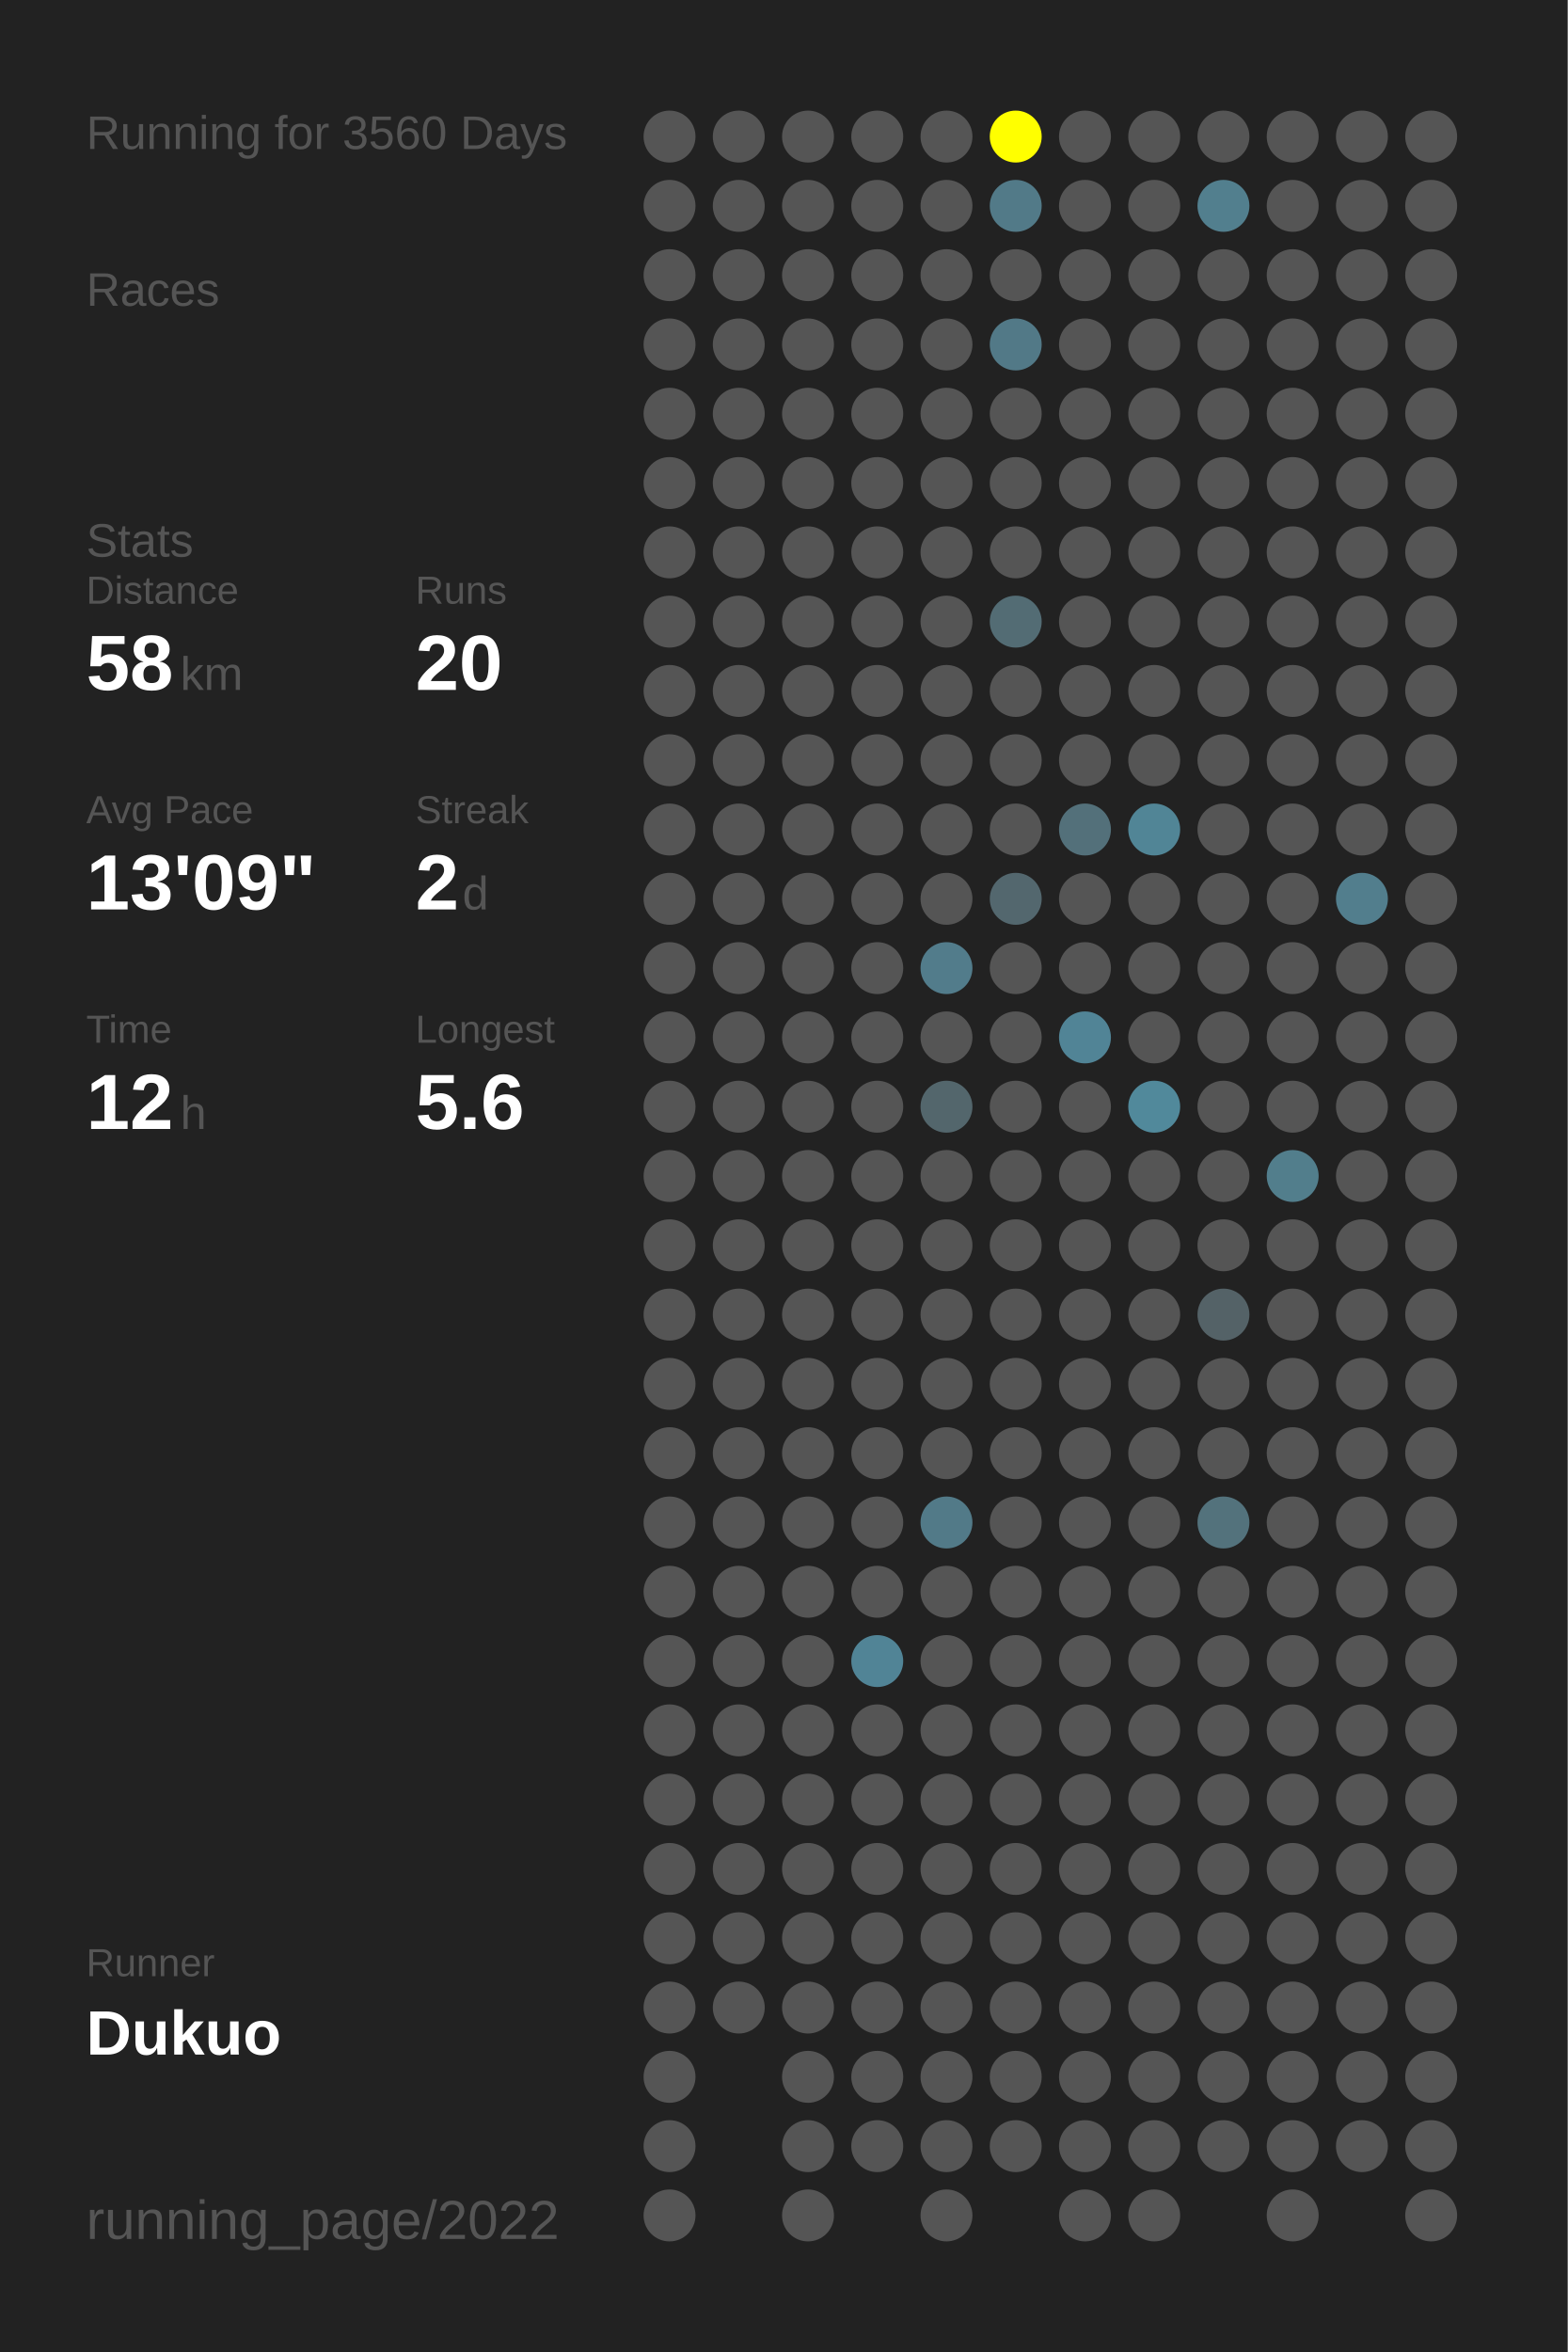
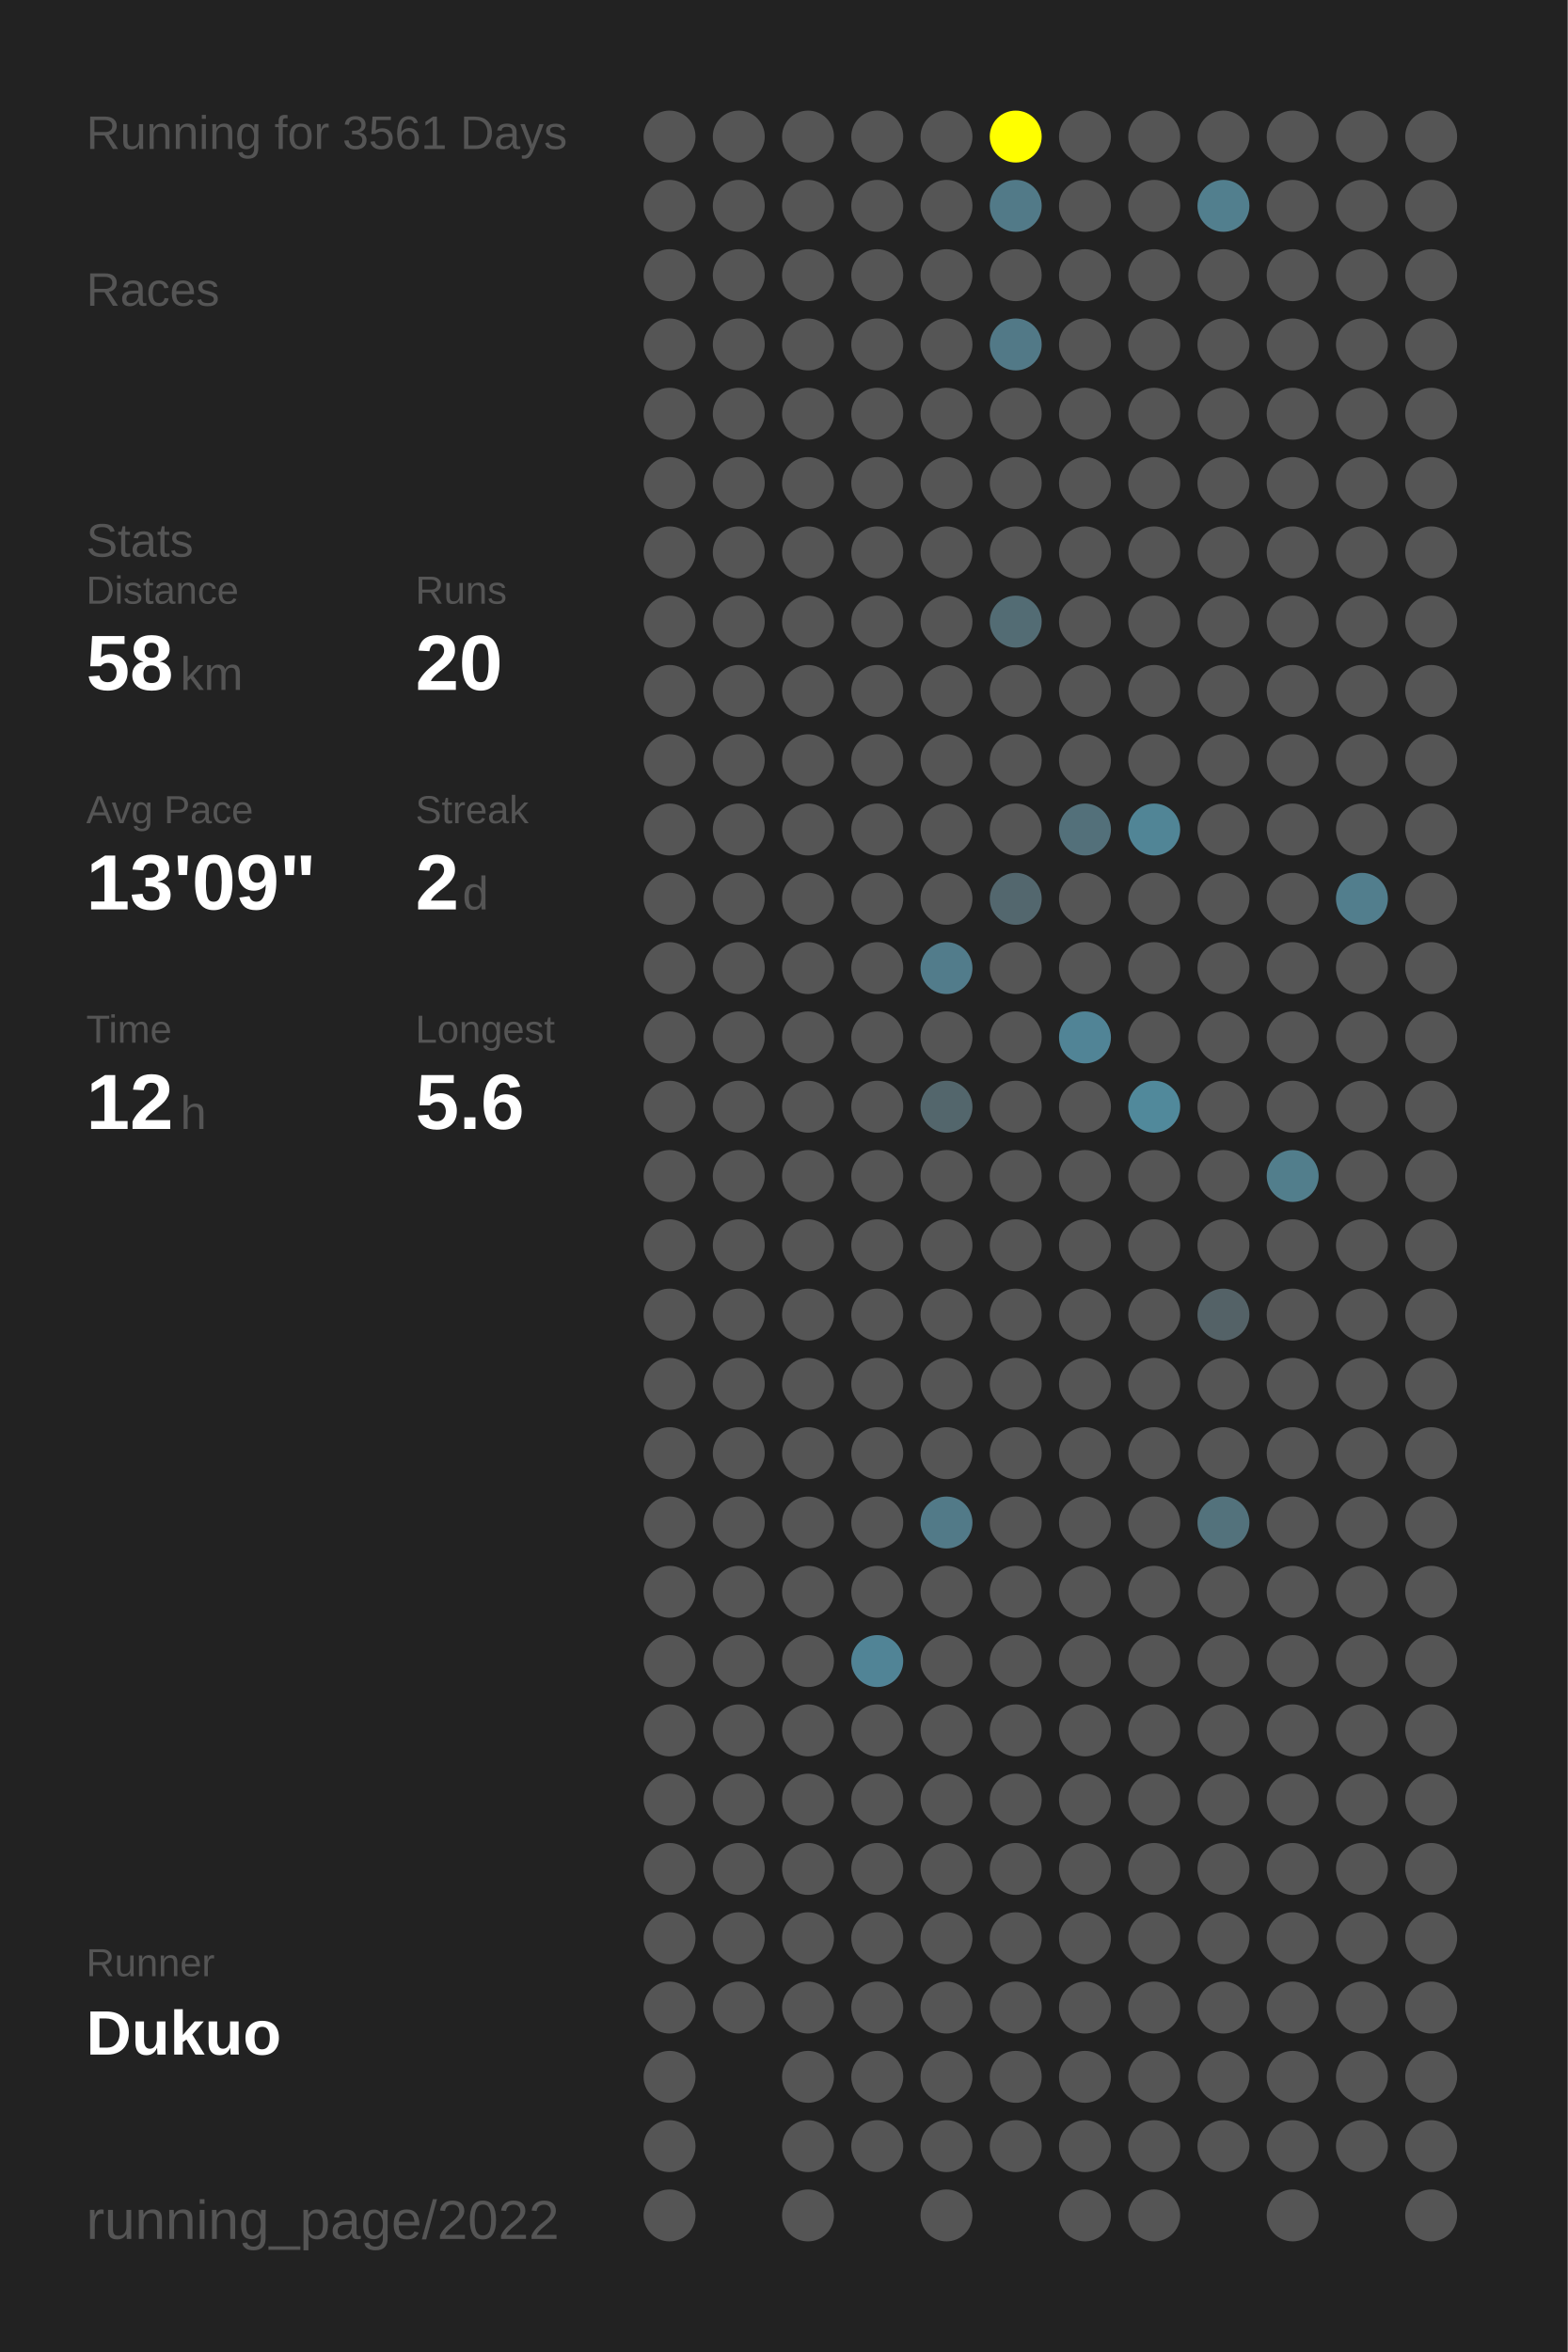
<svg xmlns="http://www.w3.org/2000/svg" baseProfile="full" height="300mm" version="1.1" viewBox="0,0,200,300" width="200mm">
  <defs />
  <rect fill="#222222" height="300" width="200" x="0" y="0" />
-   <text fill="#555555" style="font-size:6px; font-family:Arial;" x="11" y="19">Running for 3560 Days</text>
+   <text fill="#555555" style="font-size:6px; font-family:Arial;" x="11" y="19">Running for 3561 Days</text>
  <text fill="#555555" style="font-size:6px; font-family:Arial;" x="11" y="39">Races</text>
  <text fill="#555555" style="font-size:6px; font-family:Arial;" x="11" y="71">Stats</text>
  <text fill="#555555" style="font-size:5px; font-family:Arial;" x="11" y="77">Distance</text>
  <text fill="#FFFFFF" style="font-size:10px; font-family:Arial; font-weight:bold;" x="11" y="88">58</text>
  <text fill="#555555" style="font-size:6px; font-family:Arial;" x="23" y="88">km</text>
  <text fill="#555555" style="font-size:5px; font-family:Arial;" x="53" y="77">Runs</text>
  <text fill="#FFFFFF" style="font-size:10px; font-family:Arial; font-weight:bold;" x="53" y="88">20</text>
  <text fill="#555555" style="font-size:5px; font-family:Arial;" x="11" y="105">Avg Pace</text>
  <text fill="#FFFFFF" style="font-size:10px; font-family:Arial; font-weight:bold;" x="11" y="116">13'09"</text>
  <text fill="#555555" style="font-size:5px; font-family:Arial;" x="53" y="105">Streak</text>
  <text fill="#FFFFFF" style="font-size:10px; font-family:Arial; font-weight:bold;" x="53" y="116">2</text>
  <text fill="#555555" style="font-size:6px; font-family:Arial;" x="59" y="116">d</text>
  <text fill="#555555" style="font-size:5px; font-family:Arial;" x="11" y="133">Time</text>
  <text fill="#FFFFFF" style="font-size:10px; font-family:Arial; font-weight:bold;" x="11" y="144">12</text>
  <text fill="#555555" style="font-size:6px; font-family:Arial;" x="23" y="144">h</text>
  <text fill="#555555" style="font-size:5px; font-family:Arial;" x="53" y="133">Longest</text>
  <text fill="#FFFFFF" style="font-size:10px; font-family:Arial; font-weight:bold;" x="53" y="144">5.6</text>
  <text fill="#555555" style="font-size:5px; font-family:Arial;" x="11" y="252.065">Runner</text>
  <text fill="#FFFFFF" style="font-size:8px; font-family:Arial; font-weight:bold;" x="11" y="262.065">Dukuo</text>
  <text fill="#555555" style="font-size:7px; font-family:Arial;" x="11" y="285.581">running_page/2022</text>
  <circle cx="85.417" cy="17.419" fill="#555555" r="3.312" />
  <circle cx="85.417" cy="26.258" fill="#555555" r="3.312" />
  <circle cx="85.417" cy="35.097" fill="#555555" r="3.312" />
  <circle cx="85.417" cy="43.935" fill="#555555" r="3.312" />
  <circle cx="85.417" cy="52.774" fill="#555555" r="3.312" />
  <circle cx="85.417" cy="61.613" fill="#555555" r="3.312" />
  <circle cx="85.417" cy="70.452" fill="#555555" r="3.312" />
  <circle cx="85.417" cy="79.29" fill="#555555" r="3.312" />
  <circle cx="85.417" cy="88.129" fill="#555555" r="3.312" />
  <circle cx="85.417" cy="96.968" fill="#555555" r="3.312" />
  <circle cx="85.417" cy="105.806" fill="#555555" r="3.312" />
  <circle cx="85.417" cy="114.645" fill="#555555" r="3.312" />
  <circle cx="85.417" cy="123.484" fill="#555555" r="3.312" />
  <circle cx="85.417" cy="132.323" fill="#555555" r="3.312" />
  <circle cx="85.417" cy="141.161" fill="#555555" r="3.312" />
  <circle cx="85.417" cy="150" fill="#555555" r="3.312" />
  <circle cx="85.417" cy="158.839" fill="#555555" r="3.312" />
  <circle cx="85.417" cy="167.677" fill="#555555" r="3.312" />
  <circle cx="85.417" cy="176.516" fill="#555555" r="3.312" />
  <circle cx="85.417" cy="185.355" fill="#555555" r="3.312" />
  <circle cx="85.417" cy="194.194" fill="#555555" r="3.312" />
  <circle cx="85.417" cy="203.032" fill="#555555" r="3.312" />
  <circle cx="85.417" cy="211.871" fill="#555555" r="3.312" />
  <circle cx="85.417" cy="220.71" fill="#555555" r="3.312" />
  <circle cx="85.417" cy="229.548" fill="#555555" r="3.312" />
  <circle cx="85.417" cy="238.387" fill="#555555" r="3.312" />
  <circle cx="85.417" cy="247.226" fill="#555555" r="3.312" />
  <circle cx="85.417" cy="256.065" fill="#555555" r="3.312" />
  <circle cx="85.417" cy="264.903" fill="#555555" r="3.312" />
  <circle cx="85.417" cy="273.742" fill="#555555" r="3.312" />
  <circle cx="85.417" cy="282.581" fill="#555555" r="3.312" />
  <circle cx="94.25" cy="17.419" fill="#555555" r="3.312" />
  <circle cx="94.25" cy="26.258" fill="#555555" r="3.312" />
  <circle cx="94.25" cy="35.097" fill="#555555" r="3.312" />
  <circle cx="94.25" cy="43.935" fill="#555555" r="3.312" />
  <circle cx="94.25" cy="52.774" fill="#555555" r="3.312" />
  <circle cx="94.25" cy="61.613" fill="#555555" r="3.312" />
  <circle cx="94.25" cy="70.452" fill="#555555" r="3.312" />
  <circle cx="94.25" cy="79.29" fill="#555555" r="3.312" />
  <circle cx="94.25" cy="88.129" fill="#555555" r="3.312" />
  <circle cx="94.25" cy="96.968" fill="#555555" r="3.312" />
  <circle cx="94.25" cy="105.806" fill="#555555" r="3.312" />
  <circle cx="94.25" cy="114.645" fill="#555555" r="3.312" />
  <circle cx="94.25" cy="123.484" fill="#555555" r="3.312" />
  <circle cx="94.25" cy="132.323" fill="#555555" r="3.312" />
  <circle cx="94.25" cy="141.161" fill="#555555" r="3.312" />
  <circle cx="94.25" cy="150" fill="#555555" r="3.312" />
  <circle cx="94.25" cy="158.839" fill="#555555" r="3.312" />
  <circle cx="94.25" cy="167.677" fill="#555555" r="3.312" />
  <circle cx="94.25" cy="176.516" fill="#555555" r="3.312" />
  <circle cx="94.25" cy="185.355" fill="#555555" r="3.312" />
  <circle cx="94.25" cy="194.194" fill="#555555" r="3.312" />
  <circle cx="94.25" cy="203.032" fill="#555555" r="3.312" />
  <circle cx="94.25" cy="211.871" fill="#555555" r="3.312" />
  <circle cx="94.25" cy="220.71" fill="#555555" r="3.312" />
  <circle cx="94.25" cy="229.548" fill="#555555" r="3.312" />
  <circle cx="94.25" cy="238.387" fill="#555555" r="3.312" />
  <circle cx="94.25" cy="247.226" fill="#555555" r="3.312" />
  <circle cx="94.25" cy="256.065" fill="#555555" r="3.312" />
  <circle cx="103.083" cy="17.419" fill="#555555" r="3.312" />
  <circle cx="103.083" cy="26.258" fill="#555555" r="3.312" />
  <circle cx="103.083" cy="35.097" fill="#555555" r="3.312" />
  <circle cx="103.083" cy="43.935" fill="#555555" r="3.312" />
  <circle cx="103.083" cy="52.774" fill="#555555" r="3.312" />
  <circle cx="103.083" cy="61.613" fill="#555555" r="3.312" />
  <circle cx="103.083" cy="70.452" fill="#555555" r="3.312" />
  <circle cx="103.083" cy="79.29" fill="#555555" r="3.312" />
  <circle cx="103.083" cy="88.129" fill="#555555" r="3.312" />
  <circle cx="103.083" cy="96.968" fill="#555555" r="3.312" />
  <circle cx="103.083" cy="105.806" fill="#555555" r="3.312" />
  <circle cx="103.083" cy="114.645" fill="#555555" r="3.312" />
  <circle cx="103.083" cy="123.484" fill="#555555" r="3.312" />
  <circle cx="103.083" cy="132.323" fill="#555555" r="3.312" />
  <circle cx="103.083" cy="141.161" fill="#555555" r="3.312" />
  <circle cx="103.083" cy="150" fill="#555555" r="3.312" />
  <circle cx="103.083" cy="158.839" fill="#555555" r="3.312" />
  <circle cx="103.083" cy="167.677" fill="#555555" r="3.312" />
  <circle cx="103.083" cy="176.516" fill="#555555" r="3.312" />
  <circle cx="103.083" cy="185.355" fill="#555555" r="3.312" />
  <circle cx="103.083" cy="194.194" fill="#555555" r="3.312" />
  <circle cx="103.083" cy="203.032" fill="#555555" r="3.312" />
  <circle cx="103.083" cy="211.871" fill="#555555" r="3.312" />
  <circle cx="103.083" cy="220.71" fill="#555555" r="3.312" />
  <circle cx="103.083" cy="229.548" fill="#555555" r="3.312" />
  <circle cx="103.083" cy="238.387" fill="#555555" r="3.312" />
  <circle cx="103.083" cy="247.226" fill="#555555" r="3.312" />
  <circle cx="103.083" cy="256.065" fill="#555555" r="3.312" />
  <circle cx="103.083" cy="264.903" fill="#555555" r="3.312" />
  <circle cx="103.083" cy="273.742" fill="#555555" r="3.312" />
  <circle cx="103.083" cy="282.581" fill="#555555" r="3.312" />
  <circle cx="111.917" cy="17.419" fill="#555555" r="3.312" />
  <circle cx="111.917" cy="26.258" fill="#555555" r="3.312" />
  <circle cx="111.917" cy="35.097" fill="#555555" r="3.312" />
  <circle cx="111.917" cy="43.935" fill="#555555" r="3.312" />
  <circle cx="111.917" cy="52.774" fill="#555555" r="3.312" />
  <circle cx="111.917" cy="61.613" fill="#555555" r="3.312" />
  <circle cx="111.917" cy="70.452" fill="#555555" r="3.312" />
  <circle cx="111.917" cy="79.29" fill="#555555" r="3.312" />
  <circle cx="111.917" cy="88.129" fill="#555555" r="3.312" />
  <circle cx="111.917" cy="96.968" fill="#555555" r="3.312" />
  <circle cx="111.917" cy="105.806" fill="#555555" r="3.312" />
  <circle cx="111.917" cy="114.645" fill="#555555" r="3.312" />
  <circle cx="111.917" cy="123.484" fill="#555555" r="3.312" />
  <circle cx="111.917" cy="132.323" fill="#555555" r="3.312" />
  <circle cx="111.917" cy="141.161" fill="#555555" r="3.312" />
  <circle cx="111.917" cy="150" fill="#555555" r="3.312" />
  <circle cx="111.917" cy="158.839" fill="#555555" r="3.312" />
  <circle cx="111.917" cy="167.677" fill="#555555" r="3.312" />
  <circle cx="111.917" cy="176.516" fill="#555555" r="3.312" />
  <circle cx="111.917" cy="185.355" fill="#555555" r="3.312" />
  <circle cx="111.917" cy="194.194" fill="#555555" r="3.312" />
  <circle cx="111.917" cy="203.032" fill="#555555" r="3.312" />
  <circle cx="111.917" cy="211.871" fill="#518496" r="3.312" />
  <circle cx="111.917" cy="220.71" fill="#555555" r="3.312" />
  <circle cx="111.917" cy="229.548" fill="#555555" r="3.312" />
  <circle cx="111.917" cy="238.387" fill="#555555" r="3.312" />
  <circle cx="111.917" cy="247.226" fill="#555555" r="3.312" />
  <circle cx="111.917" cy="256.065" fill="#555555" r="3.312" />
  <circle cx="111.917" cy="264.903" fill="#555555" r="3.312" />
  <circle cx="111.917" cy="273.742" fill="#555555" r="3.312" />
  <circle cx="120.75" cy="17.419" fill="#555555" r="3.312" />
  <circle cx="120.75" cy="26.258" fill="#555555" r="3.312" />
  <circle cx="120.75" cy="35.097" fill="#555555" r="3.312" />
  <circle cx="120.75" cy="43.935" fill="#555555" r="3.312" />
  <circle cx="120.75" cy="52.774" fill="#555555" r="3.312" />
  <circle cx="120.75" cy="61.613" fill="#555555" r="3.312" />
  <circle cx="120.75" cy="70.452" fill="#555555" r="3.312" />
  <circle cx="120.75" cy="79.29" fill="#555555" r="3.312" />
  <circle cx="120.75" cy="88.129" fill="#555555" r="3.312" />
  <circle cx="120.75" cy="96.968" fill="#555555" r="3.312" />
  <circle cx="120.75" cy="105.806" fill="#555555" r="3.312" />
  <circle cx="120.75" cy="114.645" fill="#555555" r="3.312" />
  <circle cx="120.75" cy="123.484" fill="#527c8b" r="3.312" />
  <circle cx="120.75" cy="132.323" fill="#555555" r="3.312" />
  <circle cx="120.75" cy="141.161" fill="#53666c" r="3.312" />
  <circle cx="120.75" cy="150" fill="#555555" r="3.312" />
  <circle cx="120.75" cy="158.839" fill="#555555" r="3.312" />
  <circle cx="120.75" cy="167.677" fill="#555555" r="3.312" />
  <circle cx="120.75" cy="176.516" fill="#555555" r="3.312" />
  <circle cx="120.75" cy="185.355" fill="#555555" r="3.312" />
  <circle cx="120.75" cy="194.194" fill="#527a88" r="3.312" />
  <circle cx="120.75" cy="203.032" fill="#555555" r="3.312" />
  <circle cx="120.75" cy="211.871" fill="#555555" r="3.312" />
  <circle cx="120.75" cy="220.71" fill="#555555" r="3.312" />
  <circle cx="120.75" cy="229.548" fill="#555555" r="3.312" />
  <circle cx="120.75" cy="238.387" fill="#555555" r="3.312" />
  <circle cx="120.75" cy="247.226" fill="#555555" r="3.312" />
  <circle cx="120.75" cy="256.065" fill="#555555" r="3.312" />
  <circle cx="120.75" cy="264.903" fill="#555555" r="3.312" />
  <circle cx="120.75" cy="273.742" fill="#555555" r="3.312" />
  <circle cx="120.75" cy="282.581" fill="#555555" r="3.312" />
  <circle cx="129.583" cy="17.419" fill="#FFFF00" r="3.312" />
  <circle cx="129.583" cy="26.258" fill="#527a88" r="3.312" />
  <circle cx="129.583" cy="35.097" fill="#555555" r="3.312" />
  <circle cx="129.583" cy="43.935" fill="#527987" r="3.312" />
  <circle cx="129.583" cy="52.774" fill="#555555" r="3.312" />
  <circle cx="129.583" cy="61.613" fill="#555555" r="3.312" />
  <circle cx="129.583" cy="70.452" fill="#555555" r="3.312" />
  <circle cx="129.583" cy="79.29" fill="#536c74" r="3.312" />
  <circle cx="129.583" cy="88.129" fill="#555555" r="3.312" />
  <circle cx="129.583" cy="96.968" fill="#555555" r="3.312" />
  <circle cx="129.583" cy="105.806" fill="#555555" r="3.312" />
  <circle cx="129.583" cy="114.645" fill="#53676e" r="3.312" />
  <circle cx="129.583" cy="123.484" fill="#555555" r="3.312" />
  <circle cx="129.583" cy="132.323" fill="#555555" r="3.312" />
  <circle cx="129.583" cy="141.161" fill="#555555" r="3.312" />
  <circle cx="129.583" cy="150" fill="#555555" r="3.312" />
  <circle cx="129.583" cy="158.839" fill="#555555" r="3.312" />
  <circle cx="129.583" cy="167.677" fill="#555555" r="3.312" />
  <circle cx="129.583" cy="176.516" fill="#555555" r="3.312" />
  <circle cx="129.583" cy="185.355" fill="#555555" r="3.312" />
  <circle cx="129.583" cy="194.194" fill="#555555" r="3.312" />
  <circle cx="129.583" cy="203.032" fill="#555555" r="3.312" />
  <circle cx="129.583" cy="211.871" fill="#555555" r="3.312" />
  <circle cx="129.583" cy="220.71" fill="#555555" r="3.312" />
  <circle cx="129.583" cy="229.548" fill="#555555" r="3.312" />
  <circle cx="129.583" cy="238.387" fill="#555555" r="3.312" />
  <circle cx="129.583" cy="247.226" fill="#555555" r="3.312" />
  <circle cx="129.583" cy="256.065" fill="#555555" r="3.312" />
  <circle cx="129.583" cy="264.903" fill="#555555" r="3.312" />
  <circle cx="129.583" cy="273.742" fill="#555555" r="3.312" />
  <circle cx="138.417" cy="17.419" fill="#555555" r="3.312" />
  <circle cx="138.417" cy="26.258" fill="#555555" r="3.312" />
  <circle cx="138.417" cy="35.097" fill="#555555" r="3.312" />
  <circle cx="138.417" cy="43.935" fill="#555555" r="3.312" />
  <circle cx="138.417" cy="52.774" fill="#555555" r="3.312" />
  <circle cx="138.417" cy="61.613" fill="#555555" r="3.312" />
  <circle cx="138.417" cy="70.452" fill="#555555" r="3.312" />
  <circle cx="138.417" cy="79.29" fill="#555555" r="3.312" />
  <circle cx="138.417" cy="88.129" fill="#555555" r="3.312" />
  <circle cx="138.417" cy="96.968" fill="#555555" r="3.312" />
  <circle cx="138.417" cy="105.806" fill="#53707a" r="3.312" />
  <circle cx="138.417" cy="114.645" fill="#555555" r="3.312" />
  <circle cx="138.417" cy="123.484" fill="#555555" r="3.312" />
  <circle cx="138.417" cy="132.323" fill="#518496" r="3.312" />
  <circle cx="138.417" cy="141.161" fill="#555555" r="3.312" />
  <circle cx="138.417" cy="150" fill="#555555" r="3.312" />
  <circle cx="138.417" cy="158.839" fill="#555555" r="3.312" />
  <circle cx="138.417" cy="167.677" fill="#555555" r="3.312" />
  <circle cx="138.417" cy="176.516" fill="#555555" r="3.312" />
  <circle cx="138.417" cy="185.355" fill="#555555" r="3.312" />
  <circle cx="138.417" cy="194.194" fill="#555555" r="3.312" />
  <circle cx="138.417" cy="203.032" fill="#555555" r="3.312" />
  <circle cx="138.417" cy="211.871" fill="#555555" r="3.312" />
  <circle cx="138.417" cy="220.71" fill="#555555" r="3.312" />
  <circle cx="138.417" cy="229.548" fill="#555555" r="3.312" />
  <circle cx="138.417" cy="238.387" fill="#555555" r="3.312" />
  <circle cx="138.417" cy="247.226" fill="#555555" r="3.312" />
  <circle cx="138.417" cy="256.065" fill="#555555" r="3.312" />
  <circle cx="138.417" cy="264.903" fill="#555555" r="3.312" />
  <circle cx="138.417" cy="273.742" fill="#555555" r="3.312" />
  <circle cx="138.417" cy="282.581" fill="#555555" r="3.312" />
  <circle cx="147.25" cy="17.419" fill="#555555" r="3.312" />
  <circle cx="147.25" cy="26.258" fill="#555555" r="3.312" />
  <circle cx="147.25" cy="35.097" fill="#555555" r="3.312" />
  <circle cx="147.25" cy="43.935" fill="#555555" r="3.312" />
  <circle cx="147.25" cy="52.774" fill="#555555" r="3.312" />
  <circle cx="147.25" cy="61.613" fill="#555555" r="3.312" />
  <circle cx="147.25" cy="70.452" fill="#555555" r="3.312" />
  <circle cx="147.25" cy="79.29" fill="#555555" r="3.312" />
  <circle cx="147.25" cy="88.129" fill="#555555" r="3.312" />
  <circle cx="147.25" cy="96.968" fill="#555555" r="3.312" />
  <circle cx="147.25" cy="105.806" fill="#518596" r="3.312" />
  <circle cx="147.25" cy="114.645" fill="#555555" r="3.312" />
  <circle cx="147.25" cy="123.484" fill="#555555" r="3.312" />
  <circle cx="147.25" cy="132.323" fill="#555555" r="3.312" />
  <circle cx="147.25" cy="141.161" fill="#51899b" r="3.312" />
  <circle cx="147.25" cy="150" fill="#555555" r="3.312" />
  <circle cx="147.25" cy="158.839" fill="#555555" r="3.312" />
  <circle cx="147.25" cy="167.677" fill="#555555" r="3.312" />
  <circle cx="147.25" cy="176.516" fill="#555555" r="3.312" />
  <circle cx="147.25" cy="185.355" fill="#555555" r="3.312" />
  <circle cx="147.25" cy="194.194" fill="#555555" r="3.312" />
  <circle cx="147.25" cy="203.032" fill="#555555" r="3.312" />
  <circle cx="147.25" cy="211.871" fill="#555555" r="3.312" />
  <circle cx="147.25" cy="220.71" fill="#555555" r="3.312" />
  <circle cx="147.25" cy="229.548" fill="#555555" r="3.312" />
  <circle cx="147.25" cy="238.387" fill="#555555" r="3.312" />
  <circle cx="147.25" cy="247.226" fill="#555555" r="3.312" />
  <circle cx="147.25" cy="256.065" fill="#555555" r="3.312" />
  <circle cx="147.25" cy="264.903" fill="#555555" r="3.312" />
  <circle cx="147.25" cy="273.742" fill="#555555" r="3.312" />
  <circle cx="147.25" cy="282.581" fill="#555555" r="3.312" />
  <circle cx="156.083" cy="17.419" fill="#555555" r="3.312" />
  <circle cx="156.083" cy="26.258" fill="#527f8e" r="3.312" />
  <circle cx="156.083" cy="35.097" fill="#555555" r="3.312" />
  <circle cx="156.083" cy="43.935" fill="#555555" r="3.312" />
  <circle cx="156.083" cy="52.774" fill="#555555" r="3.312" />
  <circle cx="156.083" cy="61.613" fill="#555555" r="3.312" />
  <circle cx="156.083" cy="70.452" fill="#555555" r="3.312" />
  <circle cx="156.083" cy="79.29" fill="#555555" r="3.312" />
  <circle cx="156.083" cy="88.129" fill="#555555" r="3.312" />
  <circle cx="156.083" cy="96.968" fill="#555555" r="3.312" />
  <circle cx="156.083" cy="105.806" fill="#555555" r="3.312" />
  <circle cx="156.083" cy="114.645" fill="#555555" r="3.312" />
  <circle cx="156.083" cy="123.484" fill="#555555" r="3.312" />
  <circle cx="156.083" cy="132.323" fill="#555555" r="3.312" />
  <circle cx="156.083" cy="141.161" fill="#555555" r="3.312" />
  <circle cx="156.083" cy="150" fill="#555555" r="3.312" />
  <circle cx="156.083" cy="158.839" fill="#555555" r="3.312" />
  <circle cx="156.083" cy="167.677" fill="#546267" r="3.312" />
  <circle cx="156.083" cy="176.516" fill="#555555" r="3.312" />
  <circle cx="156.083" cy="185.355" fill="#555555" r="3.312" />
  <circle cx="156.083" cy="194.194" fill="#53727c" r="3.312" />
  <circle cx="156.083" cy="203.032" fill="#555555" r="3.312" />
  <circle cx="156.083" cy="211.871" fill="#555555" r="3.312" />
  <circle cx="156.083" cy="220.71" fill="#555555" r="3.312" />
  <circle cx="156.083" cy="229.548" fill="#555555" r="3.312" />
  <circle cx="156.083" cy="238.387" fill="#555555" r="3.312" />
  <circle cx="156.083" cy="247.226" fill="#555555" r="3.312" />
  <circle cx="156.083" cy="256.065" fill="#555555" r="3.312" />
  <circle cx="156.083" cy="264.903" fill="#555555" r="3.312" />
  <circle cx="156.083" cy="273.742" fill="#555555" r="3.312" />
  <circle cx="164.917" cy="17.419" fill="#555555" r="3.312" />
  <circle cx="164.917" cy="26.258" fill="#555555" r="3.312" />
  <circle cx="164.917" cy="35.097" fill="#555555" r="3.312" />
  <circle cx="164.917" cy="43.935" fill="#555555" r="3.312" />
  <circle cx="164.917" cy="52.774" fill="#555555" r="3.312" />
  <circle cx="164.917" cy="61.613" fill="#555555" r="3.312" />
  <circle cx="164.917" cy="70.452" fill="#555555" r="3.312" />
  <circle cx="164.917" cy="79.29" fill="#555555" r="3.312" />
  <circle cx="164.917" cy="88.129" fill="#555555" r="3.312" />
  <circle cx="164.917" cy="96.968" fill="#555555" r="3.312" />
  <circle cx="164.917" cy="105.806" fill="#555555" r="3.312" />
  <circle cx="164.917" cy="114.645" fill="#555555" r="3.312" />
  <circle cx="164.917" cy="123.484" fill="#555555" r="3.312" />
  <circle cx="164.917" cy="132.323" fill="#555555" r="3.312" />
  <circle cx="164.917" cy="141.161" fill="#555555" r="3.312" />
  <circle cx="164.917" cy="150" fill="#527e8c" r="3.312" />
  <circle cx="164.917" cy="158.839" fill="#555555" r="3.312" />
  <circle cx="164.917" cy="167.677" fill="#555555" r="3.312" />
  <circle cx="164.917" cy="176.516" fill="#555555" r="3.312" />
  <circle cx="164.917" cy="185.355" fill="#555555" r="3.312" />
  <circle cx="164.917" cy="194.194" fill="#555555" r="3.312" />
  <circle cx="164.917" cy="203.032" fill="#555555" r="3.312" />
  <circle cx="164.917" cy="211.871" fill="#555555" r="3.312" />
  <circle cx="164.917" cy="220.71" fill="#555555" r="3.312" />
  <circle cx="164.917" cy="229.548" fill="#555555" r="3.312" />
  <circle cx="164.917" cy="238.387" fill="#555555" r="3.312" />
  <circle cx="164.917" cy="247.226" fill="#555555" r="3.312" />
  <circle cx="164.917" cy="256.065" fill="#555555" r="3.312" />
  <circle cx="164.917" cy="264.903" fill="#555555" r="3.312" />
  <circle cx="164.917" cy="273.742" fill="#555555" r="3.312" />
  <circle cx="164.917" cy="282.581" fill="#555555" r="3.312" />
  <circle cx="173.75" cy="17.419" fill="#555555" r="3.312" />
  <circle cx="173.75" cy="26.258" fill="#555555" r="3.312" />
  <circle cx="173.75" cy="35.097" fill="#555555" r="3.312" />
  <circle cx="173.75" cy="43.935" fill="#555555" r="3.312" />
  <circle cx="173.75" cy="52.774" fill="#555555" r="3.312" />
  <circle cx="173.75" cy="61.613" fill="#555555" r="3.312" />
  <circle cx="173.75" cy="70.452" fill="#555555" r="3.312" />
  <circle cx="173.75" cy="79.29" fill="#555555" r="3.312" />
  <circle cx="173.75" cy="88.129" fill="#555555" r="3.312" />
  <circle cx="173.75" cy="96.968" fill="#555555" r="3.312" />
  <circle cx="173.75" cy="105.806" fill="#555555" r="3.312" />
  <circle cx="173.75" cy="114.645" fill="#527e8d" r="3.312" />
  <circle cx="173.75" cy="123.484" fill="#555555" r="3.312" />
  <circle cx="173.75" cy="132.323" fill="#555555" r="3.312" />
  <circle cx="173.75" cy="141.161" fill="#555555" r="3.312" />
  <circle cx="173.75" cy="150" fill="#555555" r="3.312" />
  <circle cx="173.75" cy="158.839" fill="#555555" r="3.312" />
  <circle cx="173.75" cy="167.677" fill="#555555" r="3.312" />
  <circle cx="173.75" cy="176.516" fill="#555555" r="3.312" />
  <circle cx="173.75" cy="185.355" fill="#555555" r="3.312" />
  <circle cx="173.75" cy="194.194" fill="#555555" r="3.312" />
  <circle cx="173.75" cy="203.032" fill="#555555" r="3.312" />
  <circle cx="173.75" cy="211.871" fill="#555555" r="3.312" />
  <circle cx="173.75" cy="220.71" fill="#555555" r="3.312" />
  <circle cx="173.75" cy="229.548" fill="#555555" r="3.312" />
  <circle cx="173.75" cy="238.387" fill="#555555" r="3.312" />
  <circle cx="173.75" cy="247.226" fill="#555555" r="3.312" />
  <circle cx="173.75" cy="256.065" fill="#555555" r="3.312" />
  <circle cx="173.75" cy="264.903" fill="#555555" r="3.312" />
  <circle cx="173.75" cy="273.742" fill="#555555" r="3.312" />
  <circle cx="182.583" cy="17.419" fill="#555555" r="3.312" />
  <circle cx="182.583" cy="26.258" fill="#555555" r="3.312" />
  <circle cx="182.583" cy="35.097" fill="#555555" r="3.312" />
  <circle cx="182.583" cy="43.935" fill="#555555" r="3.312" />
  <circle cx="182.583" cy="52.774" fill="#555555" r="3.312" />
  <circle cx="182.583" cy="61.613" fill="#555555" r="3.312" />
  <circle cx="182.583" cy="70.452" fill="#555555" r="3.312" />
  <circle cx="182.583" cy="79.29" fill="#555555" r="3.312" />
  <circle cx="182.583" cy="88.129" fill="#555555" r="3.312" />
  <circle cx="182.583" cy="96.968" fill="#555555" r="3.312" />
  <circle cx="182.583" cy="105.806" fill="#555555" r="3.312" />
  <circle cx="182.583" cy="114.645" fill="#555555" r="3.312" />
  <circle cx="182.583" cy="123.484" fill="#555555" r="3.312" />
  <circle cx="182.583" cy="132.323" fill="#555555" r="3.312" />
  <circle cx="182.583" cy="141.161" fill="#555555" r="3.312" />
  <circle cx="182.583" cy="150" fill="#555555" r="3.312" />
  <circle cx="182.583" cy="158.839" fill="#555555" r="3.312" />
  <circle cx="182.583" cy="167.677" fill="#555555" r="3.312" />
  <circle cx="182.583" cy="176.516" fill="#555555" r="3.312" />
  <circle cx="182.583" cy="185.355" fill="#555555" r="3.312" />
  <circle cx="182.583" cy="194.194" fill="#555555" r="3.312" />
  <circle cx="182.583" cy="203.032" fill="#555555" r="3.312" />
  <circle cx="182.583" cy="211.871" fill="#555555" r="3.312" />
  <circle cx="182.583" cy="220.71" fill="#555555" r="3.312" />
  <circle cx="182.583" cy="229.548" fill="#555555" r="3.312" />
  <circle cx="182.583" cy="238.387" fill="#555555" r="3.312" />
  <circle cx="182.583" cy="247.226" fill="#555555" r="3.312" />
  <circle cx="182.583" cy="256.065" fill="#555555" r="3.312" />
  <circle cx="182.583" cy="264.903" fill="#555555" r="3.312" />
  <circle cx="182.583" cy="273.742" fill="#555555" r="3.312" />
  <circle cx="182.583" cy="282.581" fill="#555555" r="3.312" />
</svg>
